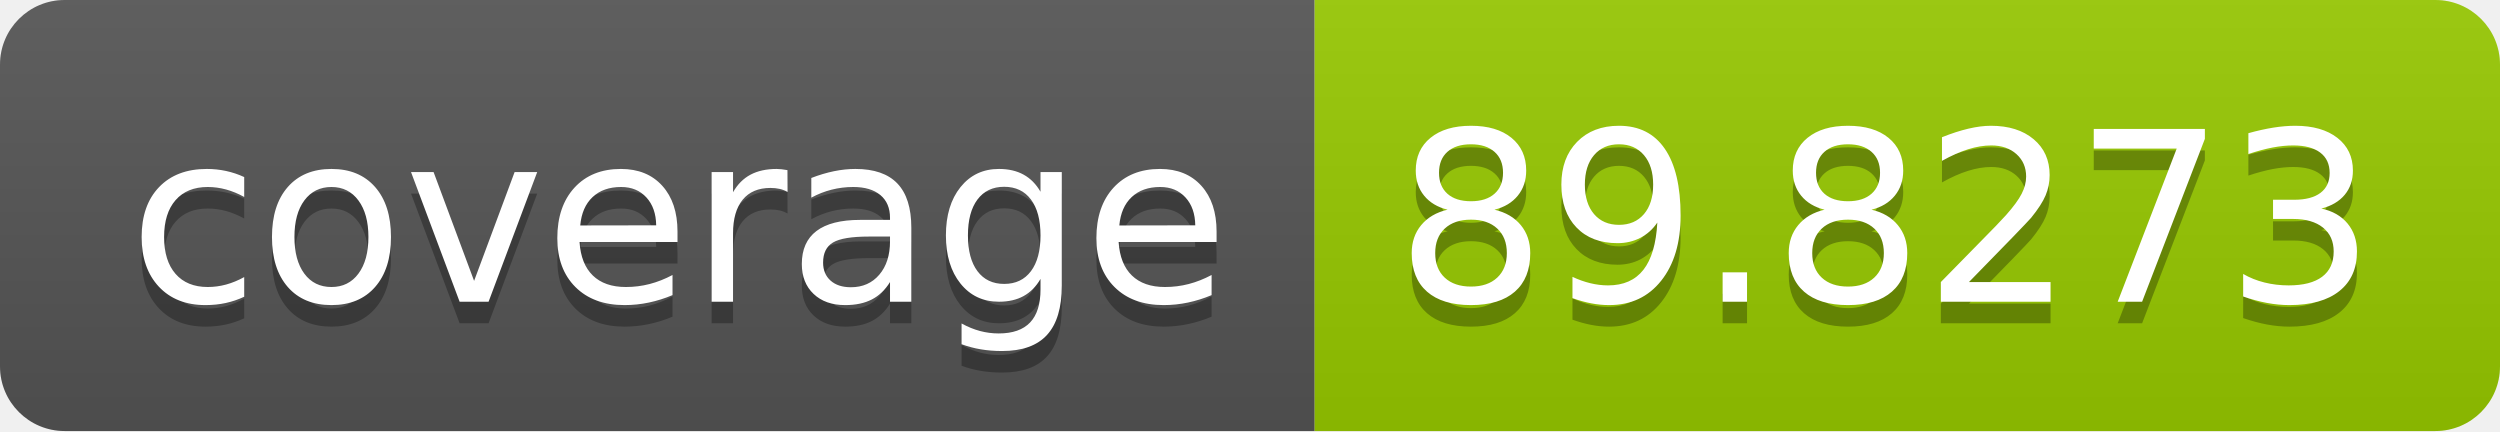
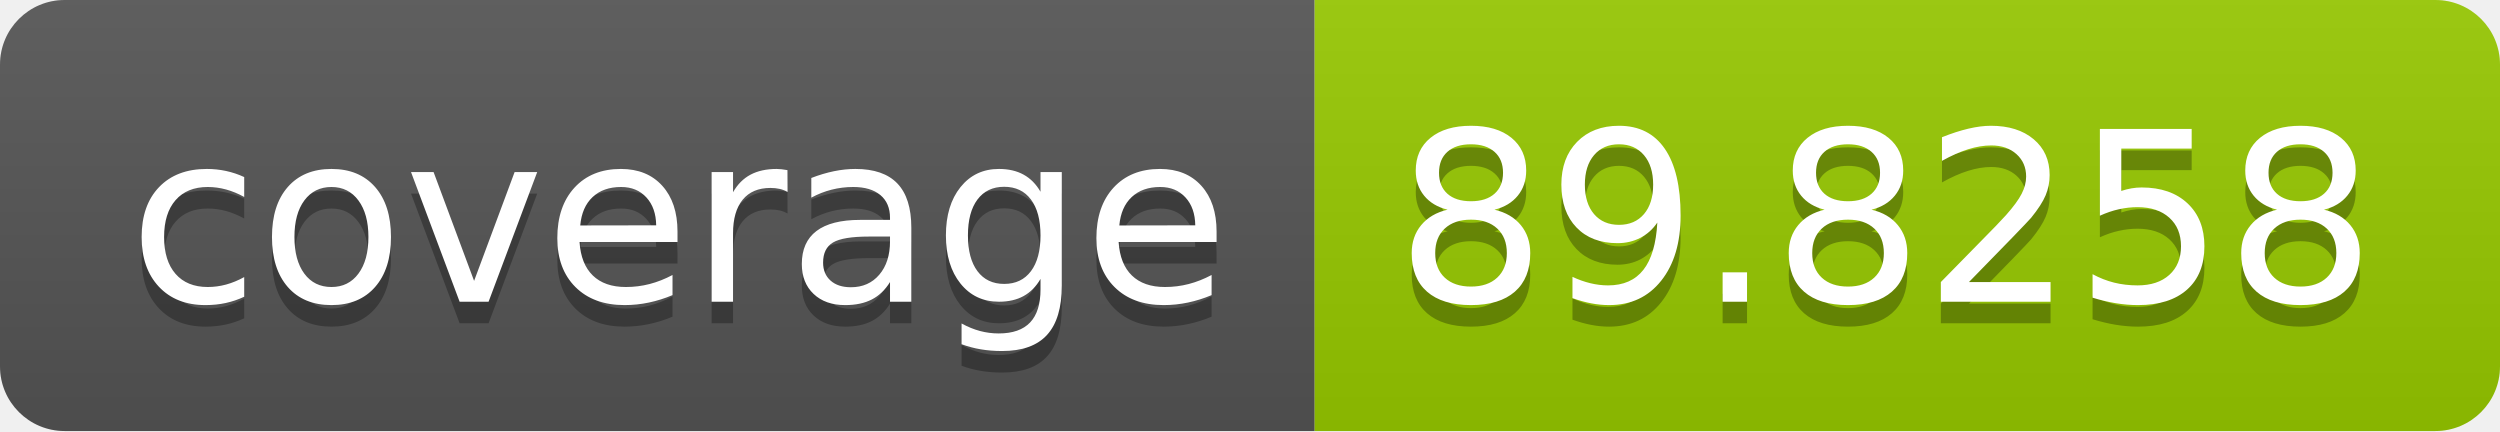
- <svg xmlns="http://www.w3.org/2000/svg" width="116" height="20" role="img" aria-label="coverage: 89.8273">
+ <svg xmlns="http://www.w3.org/2000/svg" width="116" height="20" role="img" aria-label="coverage: 89.8258">
  <linearGradient id="s" x2="0" y2="100%">
    <stop offset="0" stop-color="#bbb" stop-opacity=".1" />
    <stop offset="1" stop-opacity=".1" />
  </linearGradient>
  <clipPath id="r">
    <rect width="116" height="20" rx="3" fill="#fff" />
  </clipPath>
  <g clip-path="url(#r)">
    <rect width="61" height="20" fill="#555" />
    <rect x="61" width="55" height="20" fill="#97ca00" />
    <rect width="116" height="20" fill="url(#s)" />
  </g>
  <g fill="#fff" text-anchor="middle" font-family="Verdana,Geneva,DejaVu Sans,sans-serif" text-rendering="geometricPrecision" font-size="110">
    <text aria-hidden="true" x="315" y="150" fill="#010101" fill-opacity=".3" transform="scale(.1)" textLength="510">coverage</text>
    <text x="315" y="140" transform="scale(.1)" fill="#fff" textLength="510">coverage</text>
-     <text aria-hidden="true" x="875" y="150" fill="#010101" fill-opacity=".3" transform="scale(.1)" textLength="450">89.8273</text>
-     <text x="875" y="140" transform="scale(.1)" fill="#fff" textLength="450">89.8273</text>
+     <text aria-hidden="true" x="875" y="150" fill="#010101" fill-opacity=".3" transform="scale(.1)" textLength="450">89.8258</text>
+     <text x="875" y="140" transform="scale(.1)" fill="#fff" textLength="450">89.8258</text>
  </g>
</svg>
